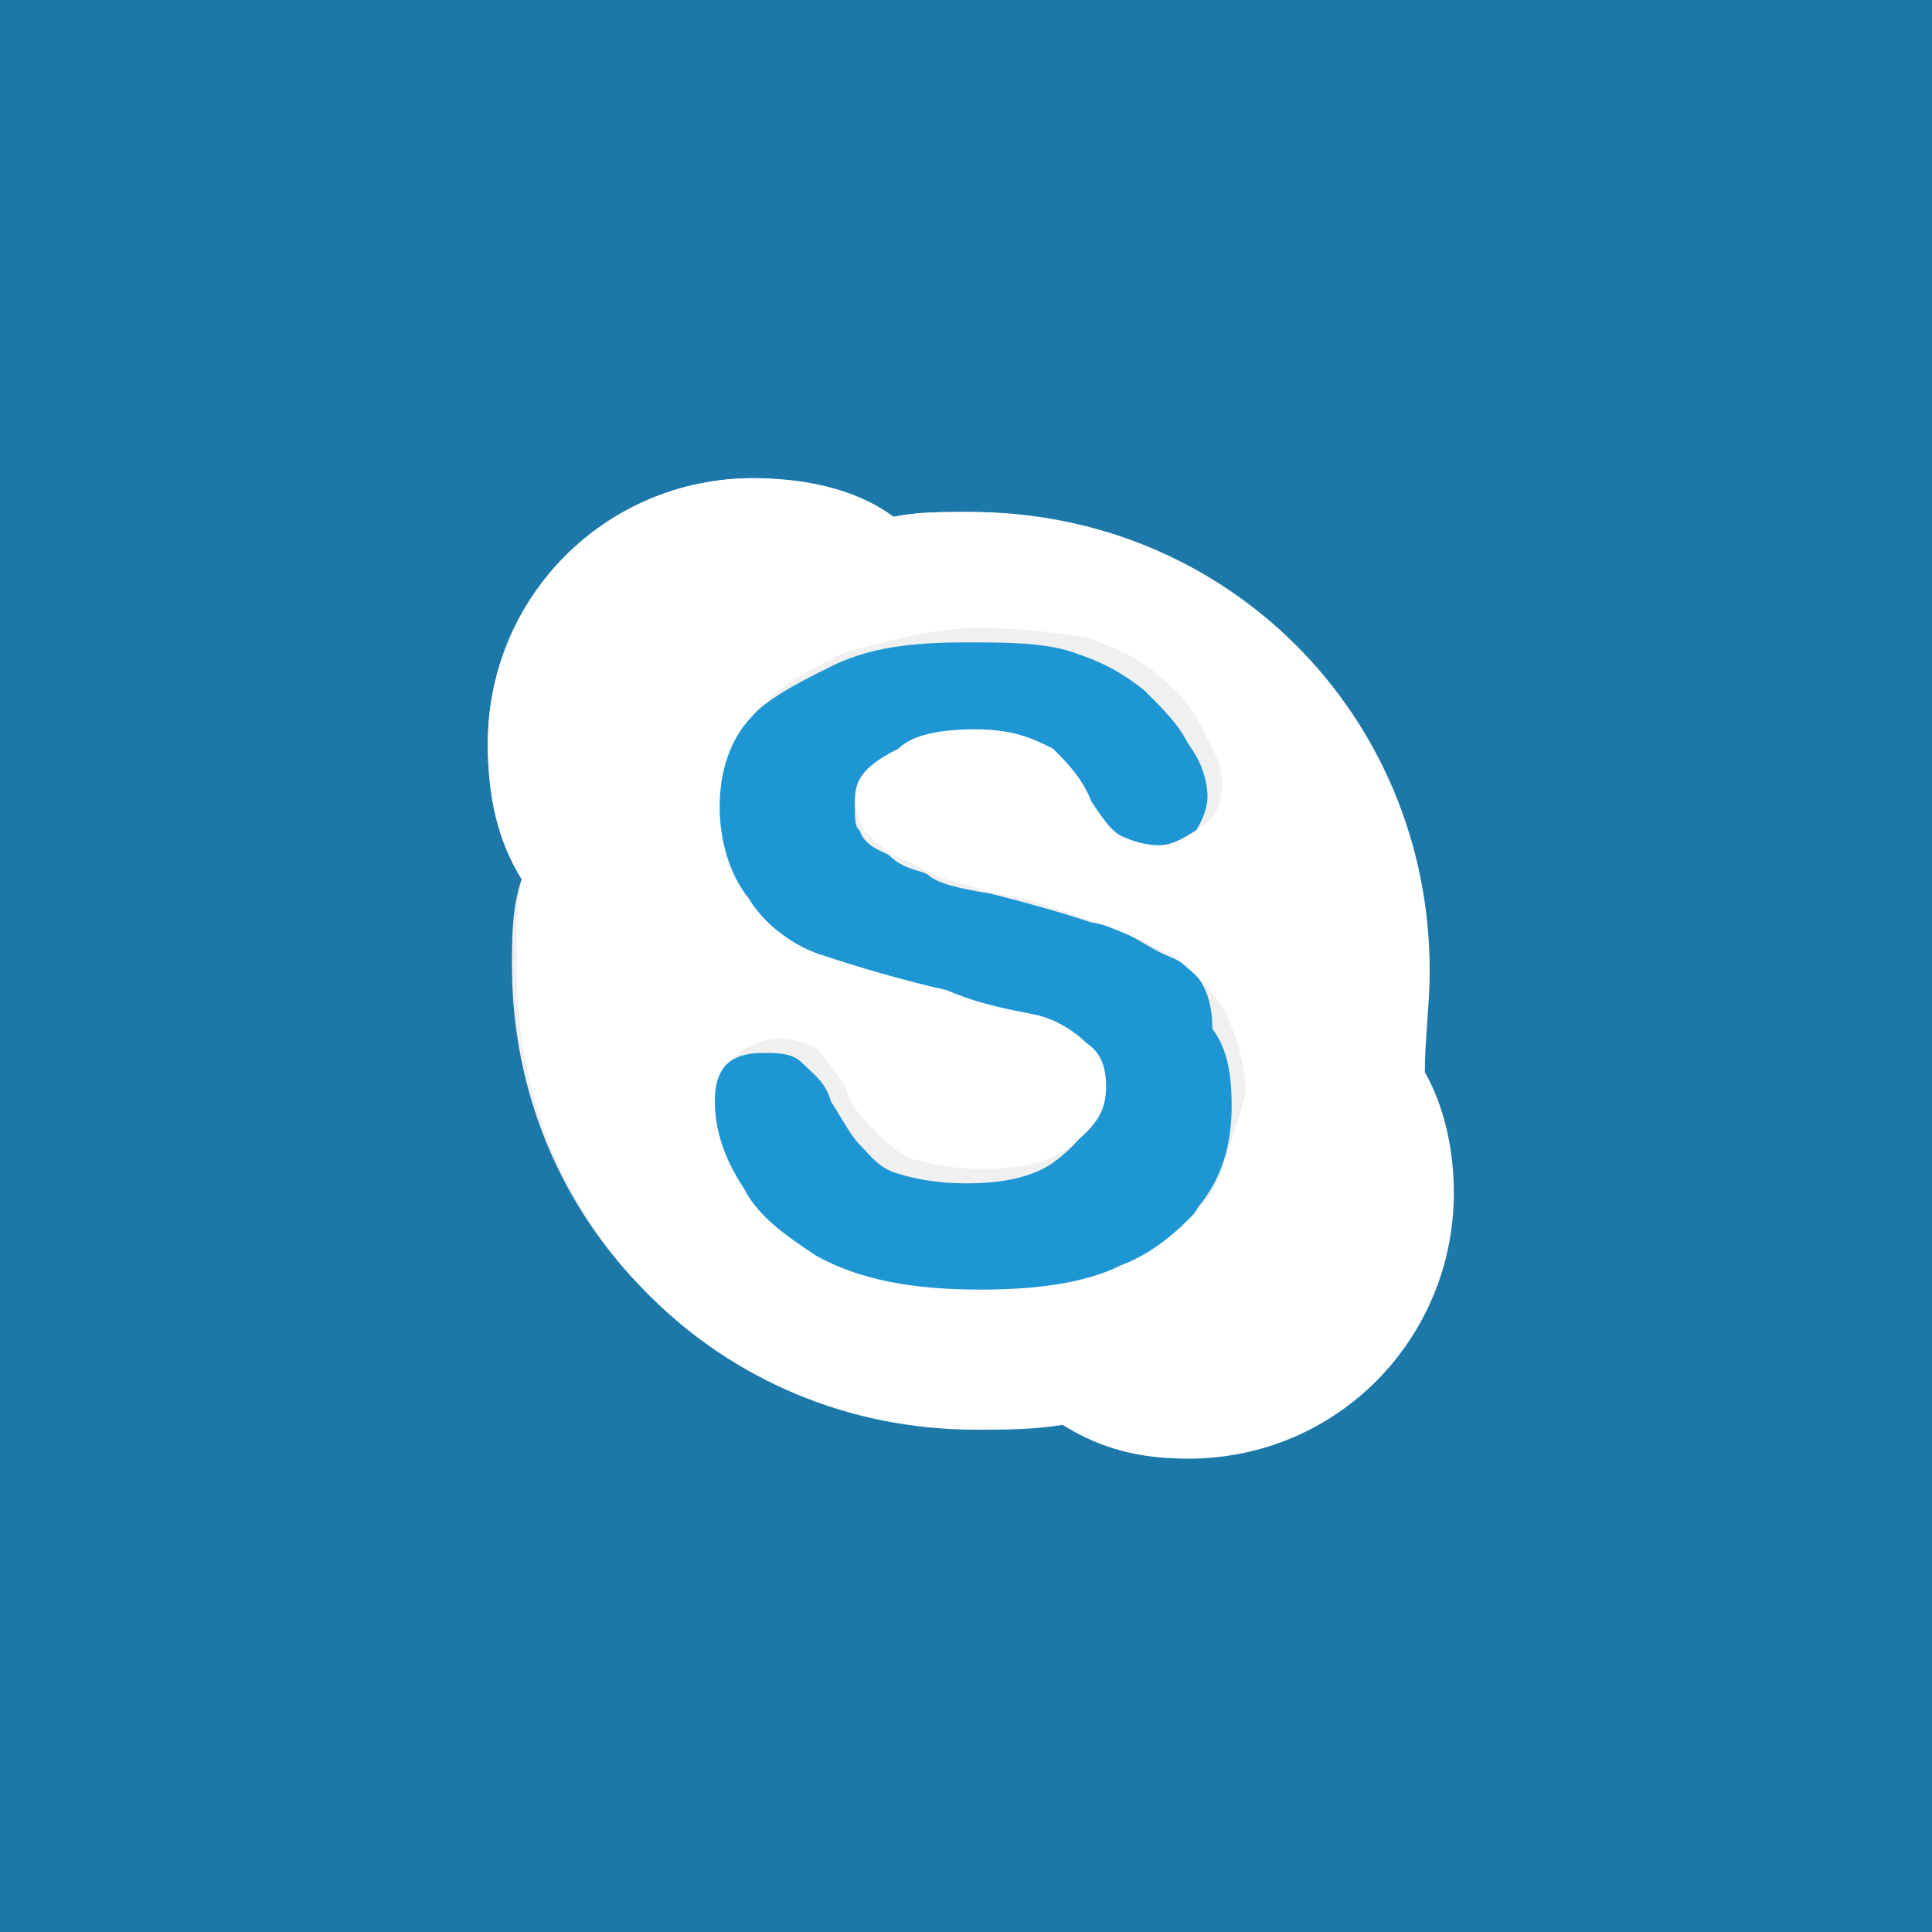
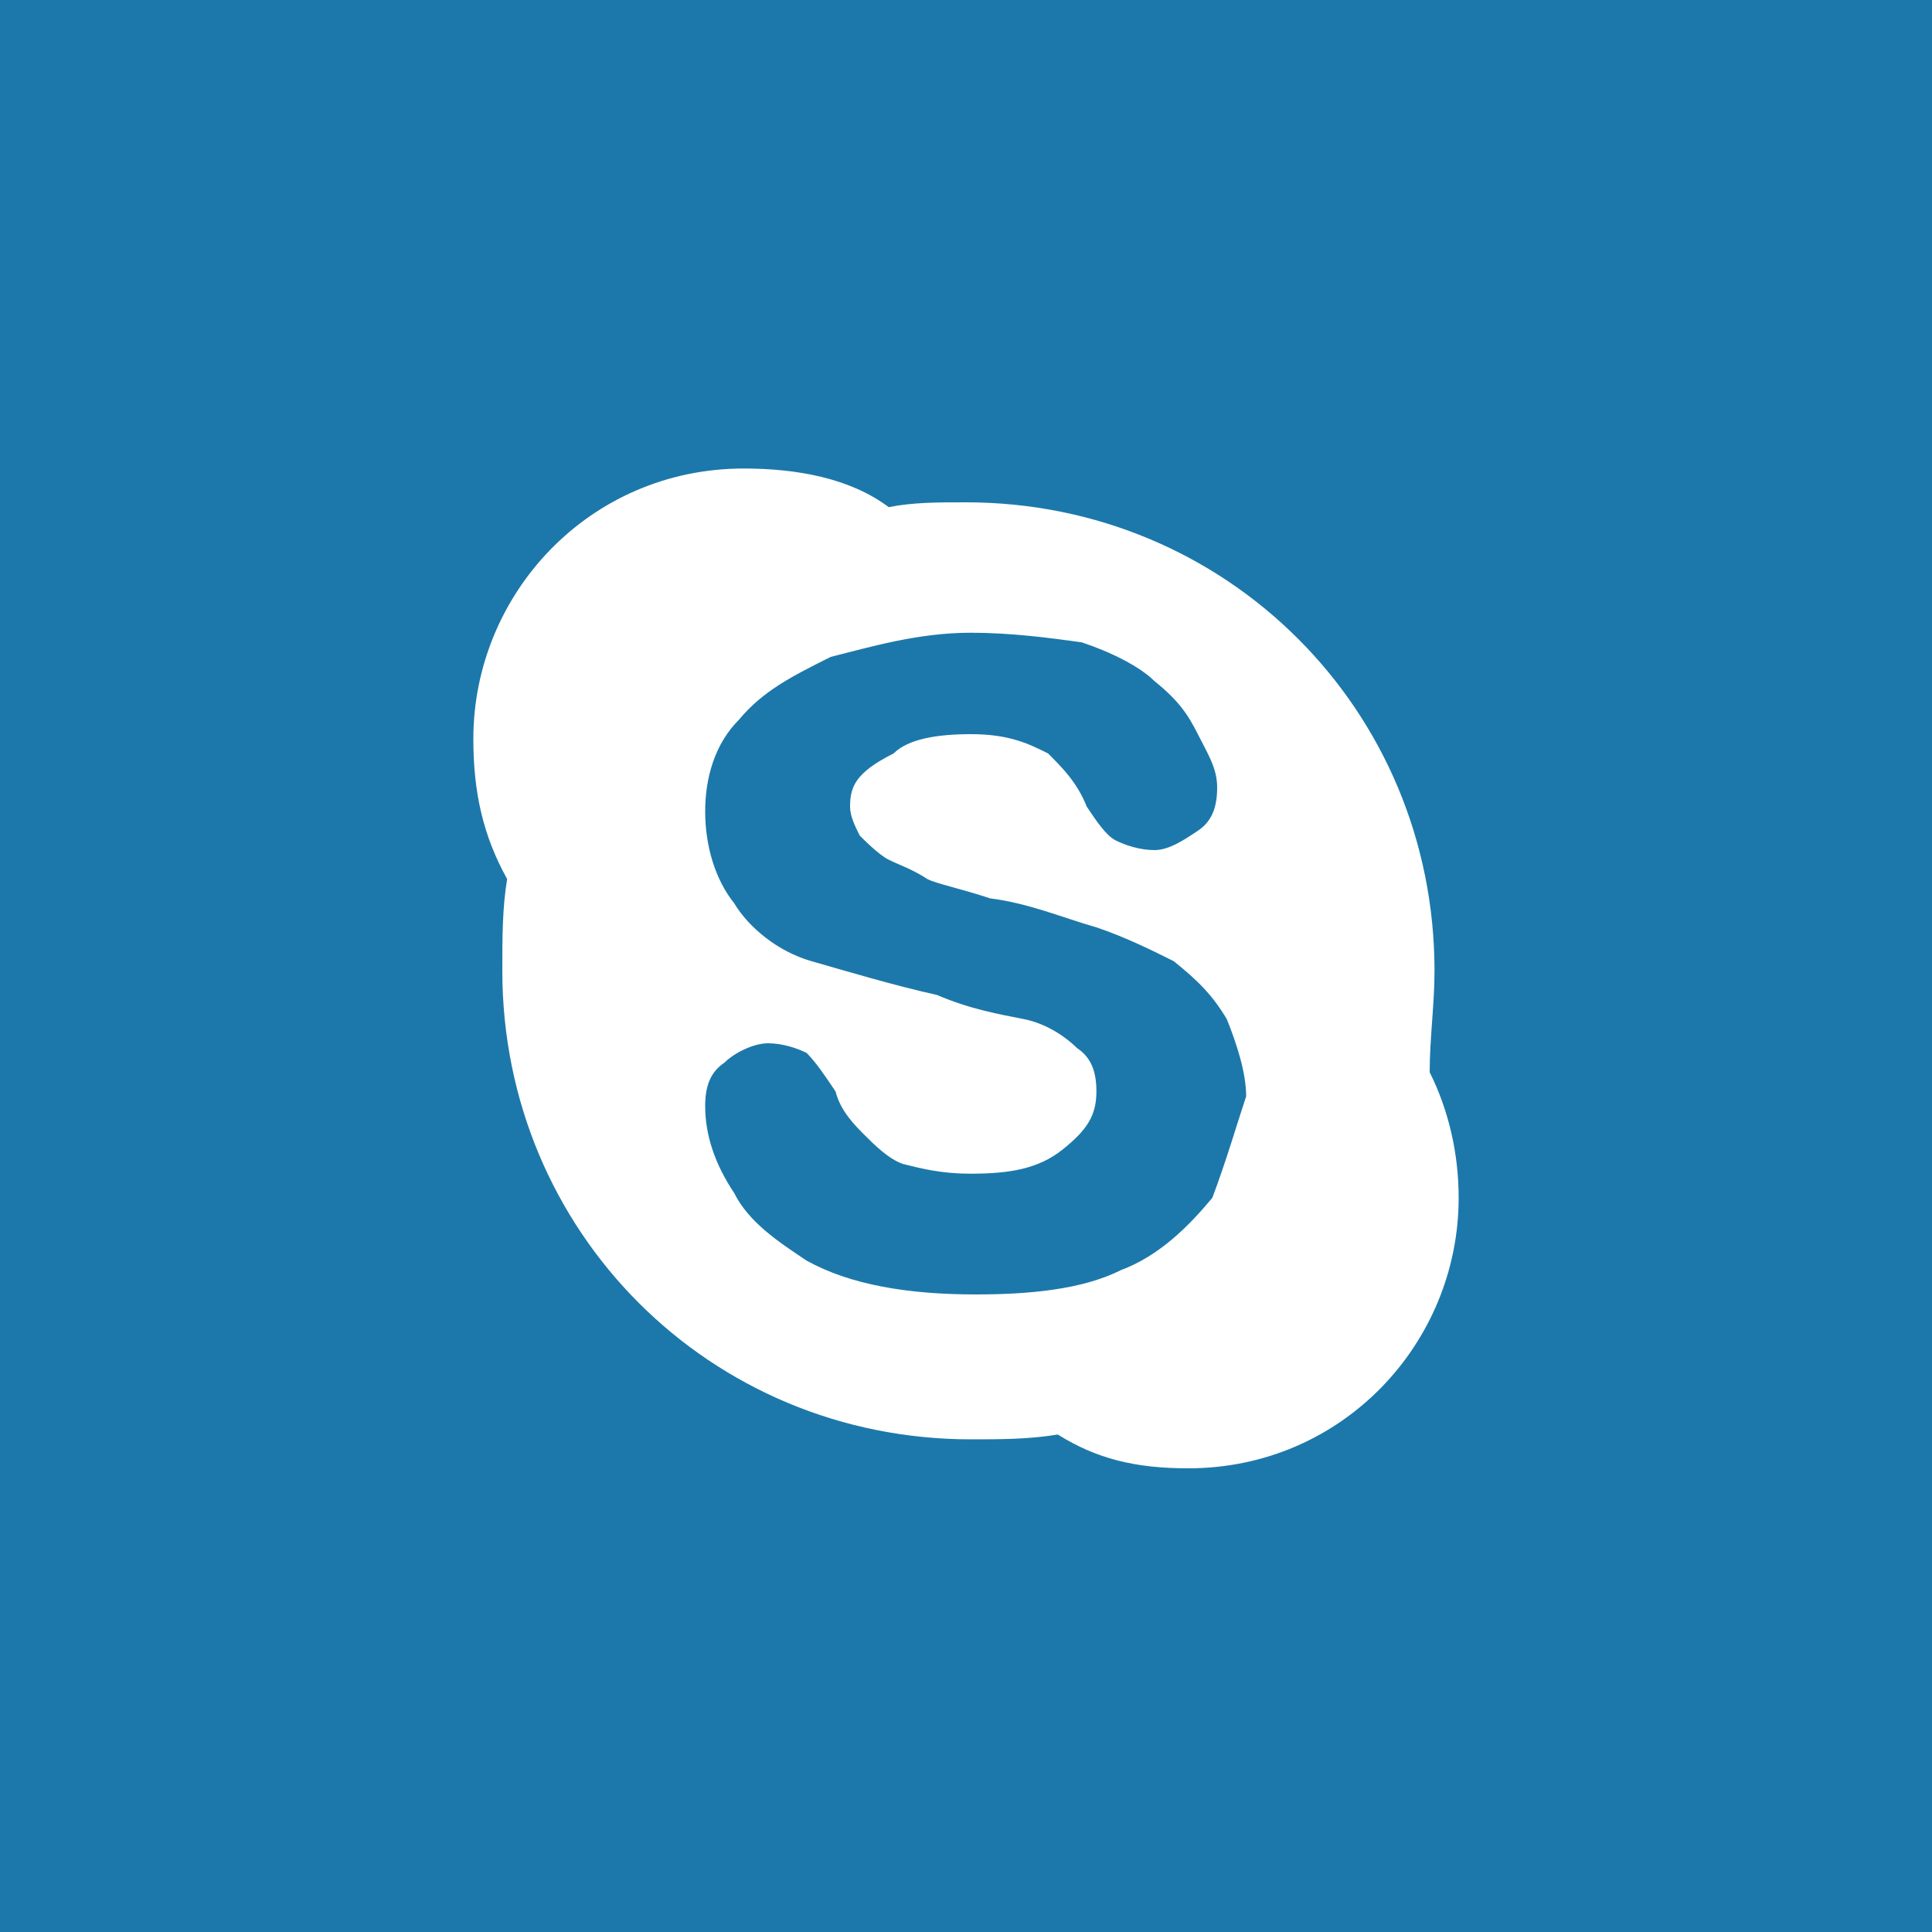
- <svg xmlns="http://www.w3.org/2000/svg" version="1.1" id="Capa_1" x="0px" y="0px" viewBox="20 0 40 40" enable-background="new 20 0 40 40" xml:space="preserve">
-   <g>
-     <path fill="#1E96D3" d="M44.2,19.8c-0.5-0.2-0.9-0.6-1.6-0.7c-0.6-0.2-1.3-0.4-2.1-0.6c-0.6-0.1-1.1-0.2-1.3-0.4   c-0.2-0.1-0.5-0.1-0.8-0.4c-0.2-0.1-0.5-0.2-0.6-0.5c-0.1-0.1-0.1-0.2-0.1-0.5c0-0.4,0.2-0.7,0.6-0.9c0.5-0.2,0.9-0.4,1.6-0.4   s1.3,0.1,1.6,0.4c0.4,0.2,0.6,0.6,0.8,1.1c0.2,0.4,0.4,0.6,0.6,0.7c0.2,0.1,0.5,0.2,0.8,0.2c0.4,0,0.7-0.1,0.9-0.4   c0.2-0.2,0.4-0.6,0.4-0.9s-0.1-0.7-0.4-1.1c-0.2-0.4-0.5-0.7-0.9-1.1c-0.5-0.4-0.9-0.6-1.5-0.8c-0.6-0.2-1.4-0.2-2.2-0.2   c-1.1,0-2,0.1-2.8,0.5c-0.8,0.4-1.4,0.7-1.9,1.3c-0.5,0.6-0.7,1.2-0.7,1.9c0,0.7,0.2,1.4,0.6,1.9c0.4,0.5,0.9,0.9,1.6,1.2   c0.7,0.2,1.5,0.6,2.5,0.7c0.7,0.1,1.3,0.4,1.8,0.5s0.7,0.4,1.1,0.6c0.2,0.2,0.4,0.6,0.4,0.9c0,0.5-0.2,0.8-0.7,1.2   c-0.5,0.4-1.2,0.5-1.9,0.5c-0.6,0-1.1-0.1-1.4-0.2c-0.4-0.1-0.6-0.4-0.8-0.6c-0.2-0.2-0.4-0.6-0.6-0.9c-0.1-0.4-0.4-0.6-0.6-0.8   c-0.2-0.2-0.5-0.2-0.8-0.2c-0.4,0-0.7,0.1-0.9,0.4s-0.4,0.6-0.4,0.9c0,0.6,0.2,1.2,0.6,1.8c0.4,0.6,0.9,1.1,1.5,1.4   c0.9,0.5,2,0.7,3.4,0.7c1.2,0,2.1-0.2,2.9-0.5c0.8-0.4,1.5-0.8,1.9-1.5c0.5-0.6,0.7-1.3,0.7-2.1c0-0.7-0.1-1.2-0.4-1.6   C45.1,20.4,44.7,20,44.2,19.8z" />
-     <path fill="#1D78AA" d="M20,0v40h40V0H20z M44.5,30.1c-0.9,0-1.9-0.2-2.6-0.7c-0.6,0.1-1.2,0.1-1.8,0.1c-5.3,0-9.5-4.2-9.5-9.5   c0-0.6,0-1.2,0.2-1.8c-0.5-0.8-0.7-1.8-0.7-2.8c0-3.1,2.5-5.5,5.5-5.5c1.1,0,2.1,0.4,2.9,0.8c0.5-0.1,0.9-0.1,1.5-0.1   c5.3,0,9.5,4.2,9.5,9.5c0,0.7-0.1,1.4-0.2,2c0.4,0.7,0.6,1.5,0.6,2.5C50,27.6,47.5,30.1,44.5,30.1z" />
-     <path fill="#FFFFFF" d="M49.6,20.1c0-5.3-4.2-9.5-9.5-9.5c-0.6,0-1.1,0-1.6,0.1c-0.8-0.6-1.9-0.8-2.9-0.8c-3.1,0-5.5,2.5-5.5,5.5   c0,1.1,0.2,2,0.7,2.8c-0.1,0.6-0.1,1.2-0.1,1.9c0,5.3,4.2,9.5,9.5,9.5c0.6,0,1.2,0,1.8-0.1c0.8,0.5,1.6,0.7,2.6,0.7   c3.1,0,5.5-2.5,5.5-5.5c0-0.9-0.2-1.8-0.6-2.5C49.5,21.5,49.6,20.8,49.6,20.1z M45.1,24.7c-0.5,0.6-1.1,1.2-1.9,1.5   c-0.8,0.4-1.9,0.5-2.9,0.5c-1.4,0-2.5-0.2-3.4-0.7c-0.6-0.4-1.2-0.8-1.5-1.4c-0.4-0.6-0.6-1.2-0.6-1.8c0-0.4,0.1-0.7,0.4-0.9   c0.2-0.2,0.6-0.4,0.9-0.4s0.6,0.1,0.8,0.2c0.2,0.2,0.4,0.5,0.6,0.8c0.1,0.4,0.4,0.7,0.6,0.9c0.2,0.2,0.5,0.5,0.8,0.6   c0.4,0.1,0.8,0.2,1.4,0.2c0.8,0,1.4-0.1,1.9-0.5c0.5-0.4,0.7-0.7,0.7-1.2c0-0.4-0.1-0.7-0.4-0.9c-0.2-0.2-0.6-0.5-1.1-0.6   s-1.1-0.2-1.8-0.5c-0.9-0.2-1.9-0.5-2.5-0.7c-0.7-0.2-1.3-0.7-1.6-1.2c-0.4-0.5-0.6-1.2-0.6-1.9s0.2-1.4,0.7-1.9   c0.5-0.6,1.1-0.9,1.9-1.3c0.8-0.2,1.8-0.5,2.8-0.5c0.8,0,1.6,0.1,2.2,0.2c0.6,0.2,1.2,0.5,1.5,0.8c0.5,0.4,0.7,0.7,0.9,1.1   c0.2,0.4,0.4,0.7,0.4,1.1c0,0.4-0.1,0.7-0.4,0.9s-0.6,0.4-0.9,0.4s-0.6-0.1-0.8-0.2s-0.4-0.4-0.6-0.7c-0.2-0.5-0.5-0.8-0.8-1.1   c-0.4-0.2-0.8-0.4-1.6-0.4c-0.7,0-1.3,0.1-1.6,0.4c-0.8,0.4-0.9,0.7-0.9,1.1c0,0.2,0.1,0.4,0.2,0.6c0.1,0.1,0.4,0.4,0.6,0.5   c0.2,0.1,0.5,0.2,0.8,0.4c0.2,0.1,0.7,0.2,1.3,0.4c0.8,0.1,1.5,0.4,2.1,0.6c0.6,0.2,1.2,0.5,1.6,0.7c0.5,0.4,0.8,0.7,1.1,1.2   c0.2,0.5,0.4,1.1,0.4,1.6C45.6,23.3,45.4,24,45.1,24.7z" />
+ <svg xmlns="http://www.w3.org/2000/svg" version="1.1" id="Layer_1" x="0px" y="0px" viewBox="0 0 40 40" style="enable-background:new 0 0 40 40;" xml:space="preserve">
+   <style type="text/css">
+ 	.st0{fill:#1C78AA;}
+ 	.st1{fill:#FFFFFF;}
+ </style>
+   <g id="Page-1">
+     <g id="skype_hover">
+       <path id="bg" class="st0" d="M0,40h40V0H0V40z" />
+       <path id="icon" class="st1" d="M29.7,20.1c0-5.4-4.3-9.7-9.7-9.7c-0.6,0-1.1,0-1.6,0.1    c-0.8-0.6-1.9-0.8-3-0.8c-3.2,0-5.6,2.6-5.6,5.6c0,1.1,0.2,2,0.7,2.9c-0.1,0.6-0.1,1.2-0.1,1.9c0,5.4,4.3,9.7,9.7,9.7    c0.6,0,1.2,0,1.8-0.1c0.8,0.5,1.6,0.7,2.7,0.7c3.2,0,5.6-2.6,5.6-5.6c0-0.9-0.2-1.8-0.6-2.6C29.6,21.5,29.7,20.8,29.7,20.1    L29.7,20.1z M25.1,24.8c-0.5,0.6-1.1,1.2-1.9,1.5c-0.8,0.4-1.9,0.5-3,0.5c-1.4,0-2.6-0.2-3.5-0.7c-0.6-0.4-1.2-0.8-1.5-1.4    c-0.4-0.6-0.6-1.2-0.6-1.8c0-0.4,0.1-0.7,0.4-0.9c0.2-0.2,0.6-0.4,0.9-0.4c0.3,0,0.6,0.1,0.8,0.2c0.2,0.2,0.4,0.5,0.6,0.8    c0.1,0.4,0.4,0.7,0.6,0.9c0.2,0.2,0.5,0.5,0.8,0.6c0.4,0.1,0.8,0.2,1.4,0.2c0.8,0,1.4-0.1,1.9-0.5s0.7-0.7,0.7-1.2    c0-0.4-0.1-0.7-0.4-0.9c-0.2-0.2-0.6-0.5-1.1-0.6c-0.5-0.1-1.1-0.2-1.8-0.5c-0.9-0.2-1.9-0.5-2.6-0.7c-0.7-0.2-1.3-0.7-1.6-1.2    c-0.4-0.5-0.6-1.2-0.6-1.9c0-0.7,0.2-1.4,0.7-1.9c0.5-0.6,1.1-0.9,1.9-1.3c0.8-0.2,1.8-0.5,2.9-0.5c0.8,0,1.6,0.1,2.3,0.2    c0.6,0.2,1.2,0.5,1.5,0.8c0.5,0.4,0.7,0.7,0.9,1.1c0.2,0.4,0.4,0.7,0.4,1.1s-0.1,0.7-0.4,0.9c-0.3,0.2-0.6,0.4-0.9,0.4    c-0.3,0-0.6-0.1-0.8-0.2c-0.2-0.1-0.4-0.4-0.6-0.7c-0.2-0.5-0.5-0.8-0.8-1.1c-0.4-0.2-0.8-0.4-1.6-0.4c-0.7,0-1.3,0.1-1.6,0.4    c-0.8,0.4-0.9,0.7-0.9,1.1c0,0.2,0.1,0.4,0.2,0.6c0.1,0.1,0.4,0.4,0.6,0.5s0.5,0.2,0.8,0.4c0.2,0.1,0.7,0.2,1.3,0.4    c0.8,0.1,1.5,0.4,2.2,0.6c0.6,0.2,1.2,0.5,1.6,0.7c0.5,0.4,0.8,0.7,1.1,1.2c0.2,0.5,0.4,1.1,0.4,1.6C25.6,23.3,25.4,24,25.1,24.8    L25.1,24.8z" />
+     </g>
  </g>
</svg>
